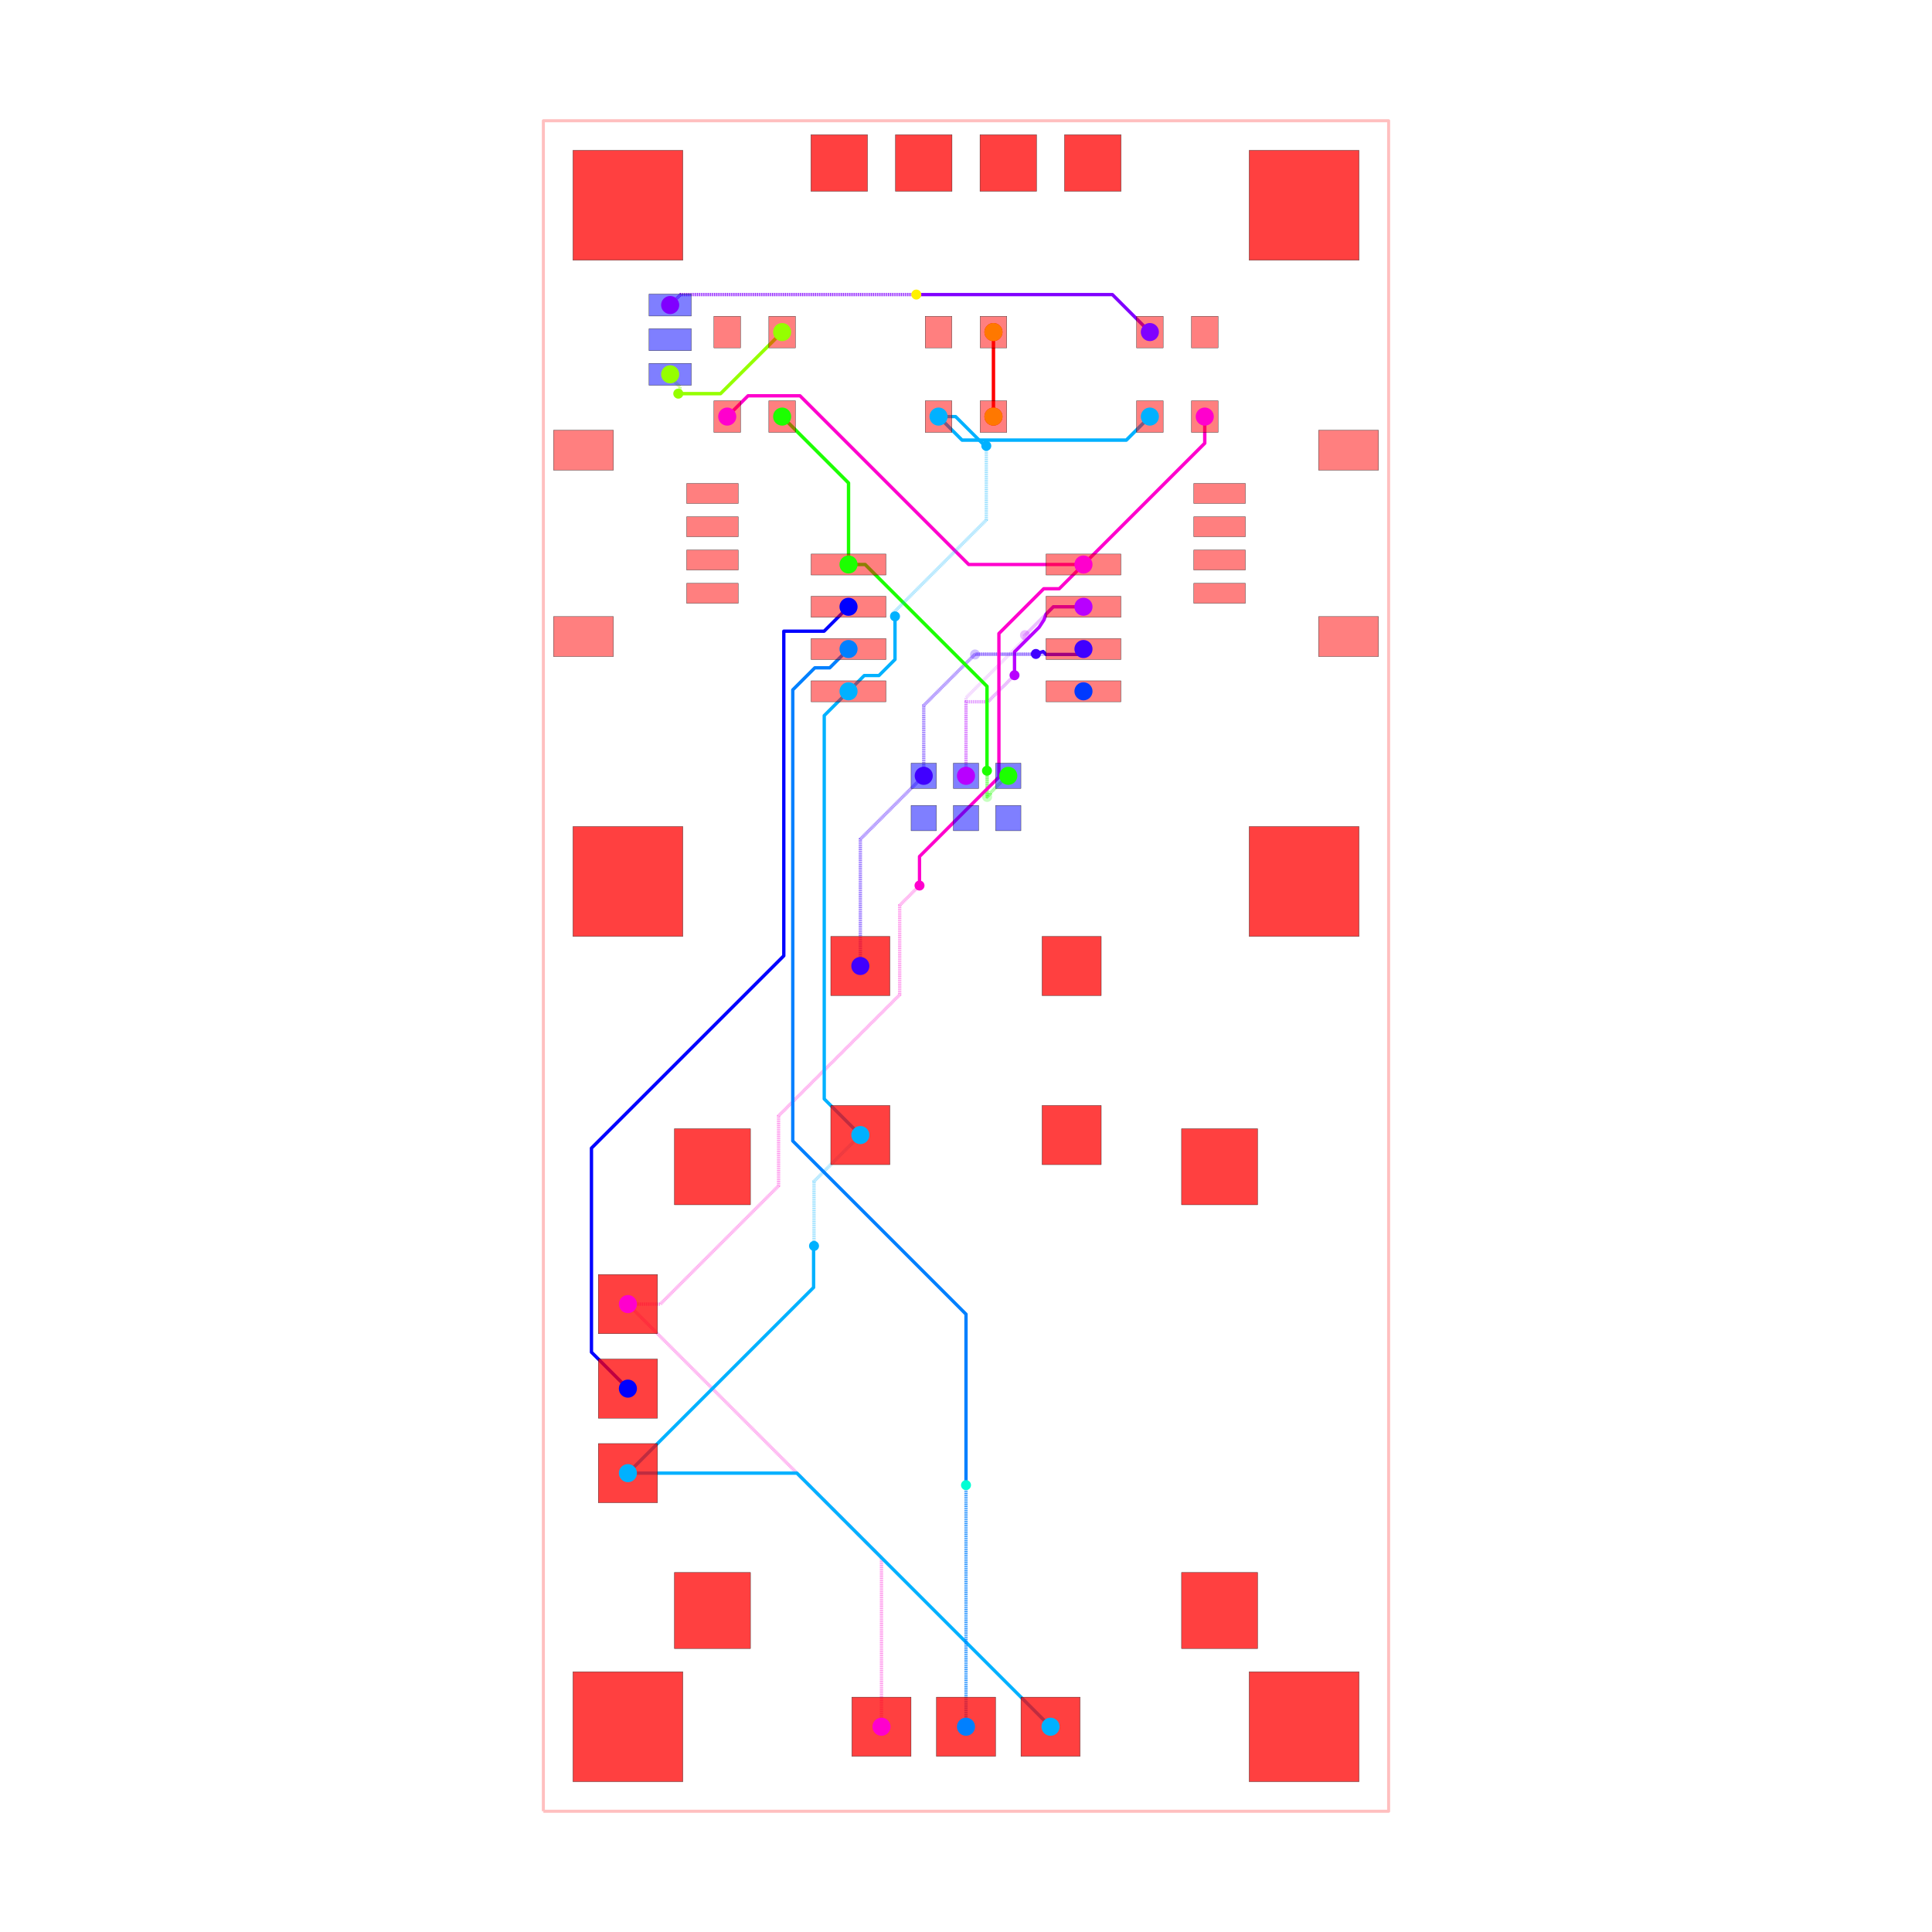
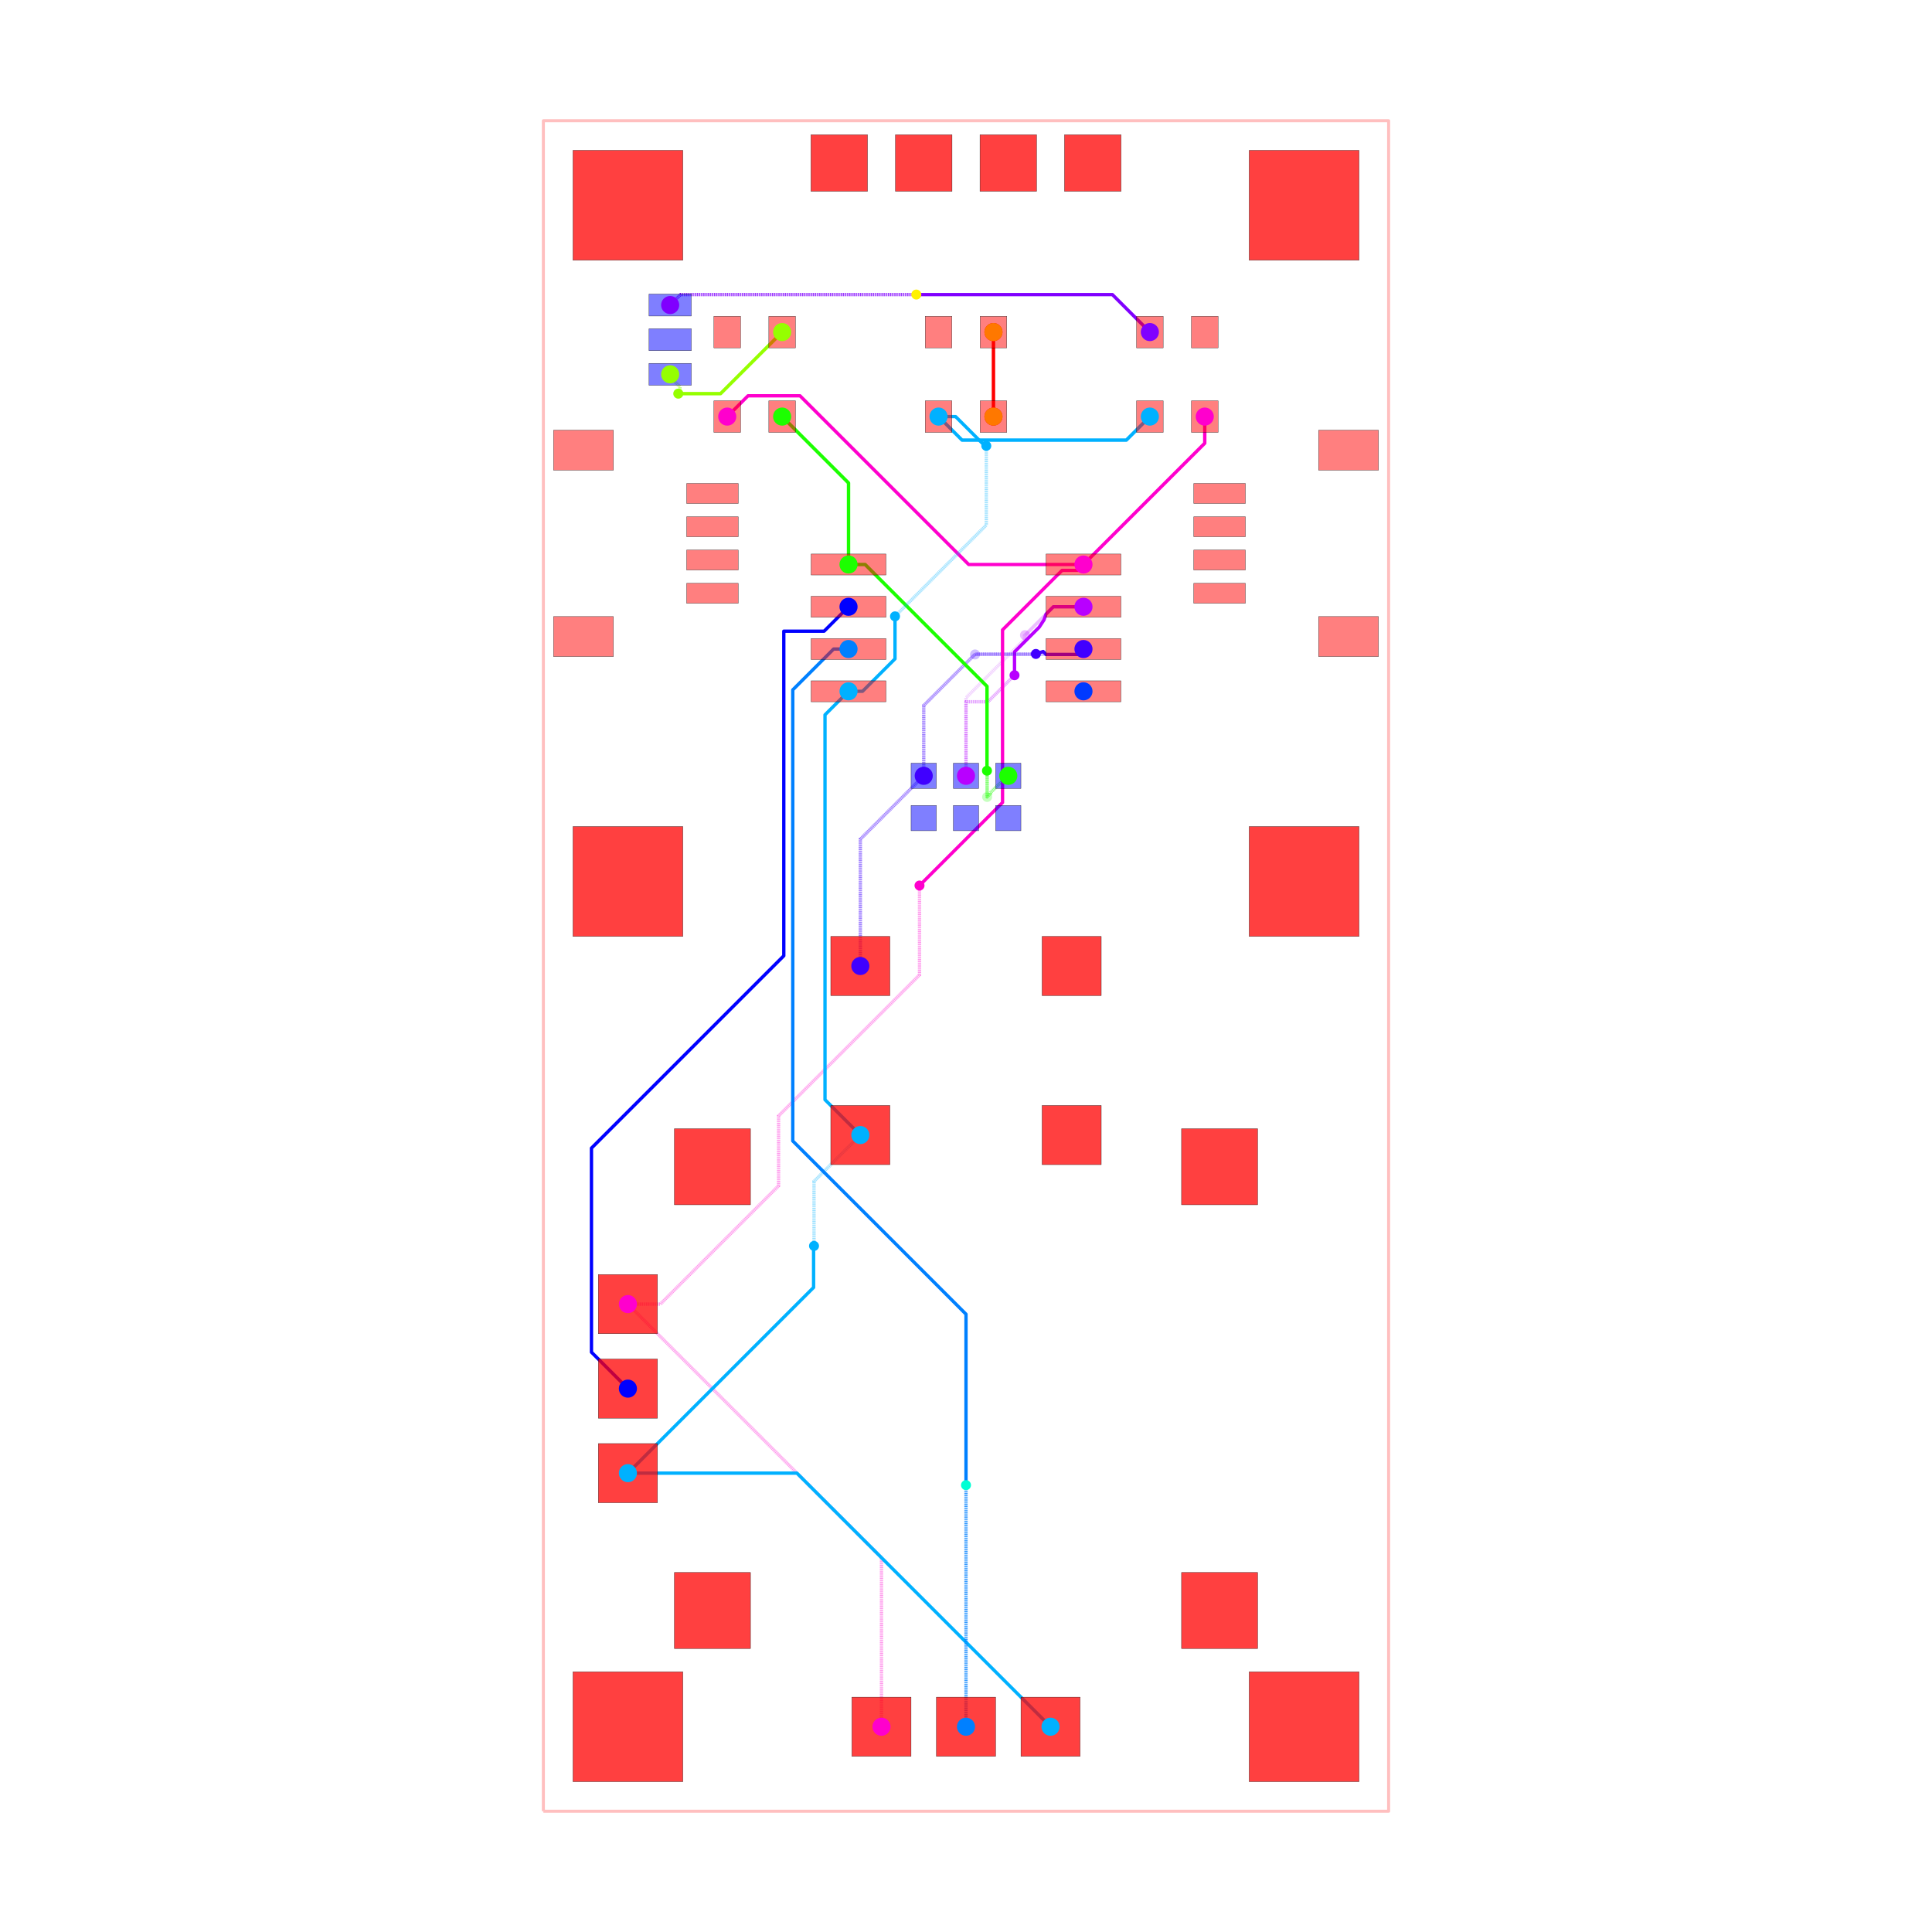
<svg xmlns="http://www.w3.org/2000/svg" width="640" height="640" viewBox="0 0 640 640">
  <rect width="100%" height="100%" fill="white" />
  <g>
    <polyline data-points="-12.7,-25.4 12.7,-25.4 12.7,25.4 -12.7,25.4 -12.7,-25.4" data-type="line" data-label="" points="180,600 460,600 460,40 180,40 180,600" fill="none" stroke="rgba(255,0,0,0.25)" stroke-linejoin="round" stroke-width="1px" />
  </g>
  <g>
    <polyline data-points="7.175,16.51 7.175,15.709999999999999 3.53,12.065" data-type="line" data-label="source_net_7" points="399.094,138 399.094,146.819 358.913,187" fill="none" stroke="rgba(255,0,208,0.25)" stroke-linejoin="round" stroke-width="1.102" />
  </g>
  <g>
    <polyline data-points="3.8882535872928465e-17,5.715 3.8882535872928465e-17,8.059341680848528 1.7536234601596608,9.812965141008188 1.7536234601596608,9.923811212237734 1.772300135811774,9.942487887889847" data-type="line" data-label="source_net_6" points="320,257 320,231.157 339.331,211.826 339.331,210.604 339.537,210.398" fill="none" stroke="rgba(183,0,255,0.25)" stroke-linejoin="round" stroke-width="1.102" stroke-dasharray="0.2 0.2" />
  </g>
  <g>
    <polyline data-points="1.772300135811774,9.942487887889847 2.624812247921927,10.795 3.53,10.795" data-type="line" data-label="source_net_6" points="339.537,210.398 348.935,201 358.913,201" fill="none" stroke="rgba(183,0,255,0.25)" stroke-linejoin="round" stroke-width="1.102" />
  </g>
  <g>
    <polyline data-points="-3.175,0 -3.175,3.81 -1.27,5.715" data-type="line" data-label="source_net_5" points="285,320 285,278 306,257" fill="none" stroke="rgba(64,0,255,0.25)" stroke-linejoin="round" stroke-width="1.102" stroke-dasharray="0.2 0.2" />
  </g>
  <g>
    <polyline data-points="-1.27,5.715 -1.27,7.828056642852667 0.14767715748711652,9.245733800339783 0.15573380033978323,9.245733800339783 0.272,9.362" data-type="line" data-label="source_net_5" points="306,257 306,233.706 321.628,218.079 321.717,218.079 322.998,216.797" fill="none" stroke="rgba(64,0,255,0.25)" stroke-linejoin="round" stroke-width="1.102" stroke-dasharray="0.2 0.2" />
  </g>
  <g>
    <polyline data-points="0.272,9.362 3.3669999999999995,9.362 3.53,9.525" data-type="line" data-label="source_net_5" points="322.998,216.797 357.117,216.797 358.913,215" fill="none" stroke="rgba(64,0,255,0.25)" stroke-linejoin="round" stroke-width="1.102" />
  </g>
  <g>
    <polyline data-points="5.5249999999999995,16.51 4.818097120304929,15.803097120304932 -0.11809712030492944,15.803097120304932 -0.825,16.51" data-type="line" data-label="source_net_3" points="380.906,138 373.113,145.793 318.698,145.793 310.906,138" fill="none" stroke="rgba(0,179,255,0.25)" stroke-linejoin="round" stroke-width="1.102" />
  </g>
  <g>
    <polyline data-points="-5.5249999999999995,16.51 -3.53,14.515000000000002 -3.53,12.065" data-type="line" data-label="source_net_0" points="259.094,138 281.087,159.992 281.087,187" fill="none" stroke="rgba(30,255,0,0.25)" stroke-linejoin="round" stroke-width="1.102" />
  </g>
  <g>
    <polyline data-points="1.27,5.715 1.2427241778657732,5.715 0.7317416791250255,5.204017501259252 0.7317416791250255,5.176741679125025 0.635,5.08" data-type="line" data-label="source_net_0" points="334,257 333.699,257 328.066,262.633 328.066,262.934 327,264" fill="none" stroke="rgba(30,255,0,0.25)" stroke-linejoin="round" stroke-width="1.102" stroke-dasharray="0.2 0.2" />
  </g>
  <g>
    <polyline data-points="0.635,5.08 0.635,8.399346028586672 -3.030653971413327,12.065 -3.53,12.065" data-type="line" data-label="source_net_0" points="327,264 327,227.409 286.591,187 281.087,187" fill="none" stroke="rgba(30,255,0,0.25)" stroke-linejoin="round" stroke-width="1.102" />
  </g>
  <g>
    <polyline data-points="-8.89,17.78 -8.89,17.698890158278203 -8.593870763007686,17.40276092128589 -8.593870763007686,17.251129236992313 -8.645,17.2" data-type="line" data-label="source_trace_19" points="222,124 222,124.894 225.264,128.159 225.264,129.83 224.701,130.394" fill="none" stroke="rgba(149,255,0,0.25)" stroke-linejoin="round" stroke-width="1.102" stroke-dasharray="0.2 0.2" />
  </g>
  <g>
    <polyline data-points="-8.645,17.2 -7.375000000000001,17.2 -5.5249999999999995,19.05" data-type="line" data-label="source_trace_19" points="224.701,130.394 238.701,130.394 259.094,110" fill="none" stroke="rgba(149,255,0,0.25)" stroke-linejoin="round" stroke-width="1.102" />
  </g>
  <g>
    <polyline data-points="0.825,16.51 0.825,19.05" data-type="line" data-label="source_trace_15" points="329.094,138 329.094,110" fill="none" stroke="rgba(255,0,0,0.25)" stroke-linejoin="round" stroke-width="1.102" />
  </g>
  <g>
    <polyline data-points="7.175,16.51 7.175,15.709999999999999 3.53,12.065" data-type="line" data-label="source_net_7" points="399.094,138 399.094,146.819 358.913,187" fill="none" stroke="hsl(311.667, 100%, 50%)" stroke-linejoin="round" stroke-width="1.102" />
  </g>
  <g>
    <polyline data-points="3.8882535872928465e-17,5.715 3.8882535872928465e-17,7.940001900000027 0.6600019000000275,7.940001900000027 1.458,8.738" data-type="line" data-label="source_net_6" points="320,257 320,232.472 327.276,232.472 336.072,223.676" fill="none" stroke="rgba(183,0,255,0.5)" stroke-linejoin="round" stroke-width="1.102" stroke-dasharray="0.2 0.2" />
  </g>
  <g>
    <polyline data-points="1.458,8.738 1.458,9.4394440587118 2.1982559745679184,10.179700033279719 2.343,10.4 2.4050879000000815,10.575275652078155 2.624812247921927,10.795 3.53,10.795" data-type="line" data-label="source_net_6" points="336.072,223.676 336.072,215.943 344.233,207.783 345.828,205.354 346.513,203.422 348.935,201 358.913,201" fill="none" stroke="hsl(283.333, 100%, 50%)" stroke-linejoin="round" stroke-width="1.102" />
  </g>
  <g>
    <polyline data-points="-3.175,0 -3.175,3.81 -1.27,5.715" data-type="line" data-label="source_net_5" points="285,320 285,278 306,257" fill="none" stroke="rgba(64,0,255,0.5)" stroke-linejoin="round" stroke-width="1.102" stroke-dasharray="0.2 0.2" />
  </g>
  <g>
    <polyline data-points="-1.27,5.715 -1.27,7.828056642852667 0.2789433571473334,9.377 2.1,9.377" data-type="line" data-label="source_net_5" points="306,257 306,233.706 323.075,216.631 343.15,216.631" fill="none" stroke="rgba(64,0,255,0.5)" stroke-linejoin="round" stroke-width="1.102" stroke-dasharray="0.2 0.2" />
  </g>
  <g>
    <polyline data-points="2.1,9.377 2.319,9.451 2.4050879000000815,9.362 3.3669999999999995,9.362 3.53,9.525" data-type="line" data-label="source_net_5" points="343.15,216.631 345.564,215.816 346.513,216.797 357.117,216.797 358.913,215" fill="none" stroke="hsl(255, 100%, 50%)" stroke-linejoin="round" stroke-width="1.102" />
  </g>
  <g>
    <polyline data-points="5.5249999999999995,16.51 4.818097120304929,15.803097120304932 -0.11809712030492944,15.803097120304932 -0.825,16.51" data-type="line" data-label="source_net_3" points="380.906,138 373.113,145.793 318.698,145.793 310.906,138" fill="none" stroke="hsl(198.333, 100%, 50%)" stroke-linejoin="round" stroke-width="1.102" />
  </g>
  <g>
    <polyline data-points="-5.5249999999999995,16.51 -3.53,14.515000000000002 -3.53,12.065" data-type="line" data-label="source_net_0" points="259.094,138 281.087,159.992 281.087,187" fill="none" stroke="hsl(113.333, 100%, 50%)" stroke-linejoin="round" stroke-width="1.102" />
  </g>
  <g>
    <polyline data-points="1.27,5.715 1.2427241778657732,5.715 0.7317416791250255,5.204017501259252 0.7317416791250255,5.176741679125025 0.635,5.08 0.635,5.86315 0.6301500000000001,5.868" data-type="line" data-label="source_net_0" points="334,257 333.699,257 328.066,262.633 328.066,262.934 327,264 327,255.367 326.947,255.313" fill="none" stroke="rgba(30,255,0,0.5)" stroke-linejoin="round" stroke-width="1.102" stroke-dasharray="0.2 0.2" />
  </g>
  <g>
    <polyline data-points="0.6301500000000001,5.868 0.6301500000000001,8.404196028586671 -2.4050879000000815,11.439433928586753 -3.030653971413327,12.065 -3.53,12.065" data-type="line" data-label="source_net_0" points="326.947,255.313 326.947,227.355 293.487,193.896 286.591,187 281.087,187" fill="none" stroke="hsl(113.333, 100%, 50%)" stroke-linejoin="round" stroke-width="1.102" />
  </g>
  <g>
    <polyline data-points="-8.89,17.78 -8.89,17.698890158278203 -8.593870763007686,17.40276092128589 -8.593870763007686,17.251129236992313 -8.645,17.2" data-type="line" data-label="source_trace_19" points="222,124 222,124.894 225.264,128.159 225.264,129.83 224.701,130.394" fill="none" stroke="rgba(149,255,0,0.5)" stroke-linejoin="round" stroke-width="1.102" stroke-dasharray="0.2 0.2" />
  </g>
  <g>
    <polyline data-points="-8.645,17.2 -7.375000000000001,17.2 -5.5249999999999995,19.05" data-type="line" data-label="source_trace_19" points="224.701,130.394 238.701,130.394 259.094,110" fill="none" stroke="hsl(85, 100%, 50%)" stroke-linejoin="round" stroke-width="1.102" />
  </g>
  <g>
    <polyline data-points="0.825,16.51 0.825,19.05" data-type="line" data-label="source_trace_15" points="329.094,138 329.094,110" fill="none" stroke="hsl(0, 100%, 50%)" stroke-linejoin="round" stroke-width="1.102" />
  </g>
  <g>
    <polyline data-points="3.530092000000082,12.065000000000087 0.08100464385342043,12.065000000000087 -4.988996356146496,17.135001000000003 -6.330999999999999,17.135001000000003 -6.549998999999999,17.135001000000003 -7.175,16.51" data-type="line" data-label="source_net_7" points="358.914,187 320.893,187 265.003,131.11 250.209,131.11 247.795,131.11 240.906,138" fill="none" stroke="hsl(311.667, 100%, 50%)" stroke-linejoin="round" stroke-width="1.102" />
  </g>
  <g>
    <polyline data-points="-10.16,-10.16 -2.54,-17.78 -2.54,-22.86" data-type="line" data-label="source_net_7" points="208,432 292,516 292,572" fill="none" stroke="rgba(255,0,208,0.5)" stroke-linejoin="round" stroke-width="1.102" stroke-dasharray="0.2 0.2" />
  </g>
  <g>
-     <polyline data-points="-10.16,-10.16 -9.18574205867182,-10.16 -5.632076388242561,-6.606334329570742 -5.632076388242561,-4.50388979196483 -1.9925556696134037,-0.8643690733356721 -1.9925556696134037,1.8224443303865965 -1.4290085212497499,2.3859914787502503 -1.397,2.418" data-type="line" data-label="source_net_7" points="208,432 218.74,432 257.914,392.826 257.914,369.649 298.035,329.528 298.035,299.91 304.247,293.698 304.6,293.345" fill="none" stroke="rgba(255,0,208,0.5)" stroke-linejoin="round" stroke-width="1.102" stroke-dasharray="0.2 0.2" />
-   </g>
-   <g>
-     <polyline data-points="-1.397,2.418 -1.397,3.291128265376414 0.9890606024615799,5.677188867837994 0.9890606024615799,9.990881283631815 2.334874863014652,11.336695544184886 2.8016955441848865,11.336695544184886 3.530092000000082,12.065000000000087" data-type="line" data-label="source_net_7" points="304.6,293.345 304.6,283.72 330.903,257.417 330.903,209.864 345.739,195.029 350.885,195.029 358.914,187" fill="none" stroke="hsl(311.667, 100%, 50%)" stroke-linejoin="round" stroke-width="1.102" />
+     <polyline data-points="-10.16,-10.16 -9.18574205867182,-10.16 -5.632076479166845,-6.606334420495026 -5.632076479166845,-4.503889882889114 -1.3970000000000002,-0.2688134037222687 -1.397,2.418" data-type="line" data-label="source_net_7" points="208,432 218.74,432 257.914,392.826 257.914,369.649 304.6,322.963 304.6,293.345" fill="none" stroke="rgba(255,0,208,0.5)" stroke-linejoin="round" stroke-width="1.102" stroke-dasharray="0.2 0.2" />
+   </g>
+   <g>
+     <polyline data-points="-1.397,2.418 1.0979094385623587,4.912909438562359 1.0979094385623587,10.099730119732593 2.8866537161411,11.888474397311334 3.353544098456343,11.888474397311334 3.530092000000082,12.065000000000087" data-type="line" data-label="source_net_7" points="304.6,293.345 332.103,265.842 332.103,208.664 351.821,188.946 356.968,188.946 358.914,187" fill="none" stroke="hsl(311.667, 100%, 50%)" stroke-linejoin="round" stroke-width="1.102" />
  </g>
  <g>
    <polyline data-points="-0.825,16.51 -0.312454820431631,16.51 0.5624908756912478,15.635054303877123 0.6059456961228774,15.635054303877123 0.61,15.631" data-type="line" data-label="source_net_3" points="310.906,138 316.556,138 326.201,147.645 326.68,147.645 326.724,147.69" fill="none" stroke="hsl(198.333, 100%, 50%)" stroke-linejoin="round" stroke-width="1.102" />
  </g>
  <g>
-     <polyline data-points="0.61,15.631 0.61,13.403982962964044 -2.2101280672313797,10.583854895732664 -2.133273171498716,10.507" data-type="line" data-label="source_net_3" points="326.724,147.69 326.724,172.24 295.636,203.328 296.484,204.175" fill="none" stroke="rgba(0,179,255,0.5)" stroke-linejoin="round" stroke-width="1.102" stroke-dasharray="0.2 0.2" />
-   </g>
-   <g>
-     <polyline data-points="-2.133273171498716,10.507 -2.133273171498716,9.211614476876298 -2.6164834891024134,8.7284041592726 -3.0565958407274008,8.7284041592726 -3.530092000000082,8.255000000000027" data-type="line" data-label="source_net_3" points="296.484,204.175 296.484,218.455 291.157,223.781 286.305,223.781 281.086,229" fill="none" stroke="hsl(198.333, 100%, 50%)" stroke-linejoin="round" stroke-width="1.102" />
-   </g>
-   <g>
-     <polyline data-points="-10.16,-15.239999999999998 -4.579876007324387,-9.659876007324385 -4.579876007324387,-8.5514563475293 -4.579876007324387,-8.424876007324388 -4.567,-8.412" data-type="line" data-label="source_net_3" points="208,488 269.513,426.487 269.513,414.268 269.513,412.873 269.655,412.731" fill="none" stroke="hsl(198.333, 100%, 50%)" stroke-linejoin="round" stroke-width="1.102" />
-   </g>
-   <g>
-     <polyline data-points="-4.567,-8.412 -4.567,-6.472 -3.175,-5.079999999999999" data-type="line" data-label="source_net_3" points="269.655,412.731 269.655,391.345 285,376" fill="none" stroke="rgba(0,179,255,0.5)" stroke-linejoin="round" stroke-width="1.102" stroke-dasharray="0.2 0.2" />
-   </g>
-   <g>
-     <polyline data-points="-3.175,-5.079999999999999 -4.259957564585619,-3.99504243541438 -4.259957564585619,7.307665520902893 -4.259957564585619,7.525042435414381 -3.530092000000082,8.255000000000027" data-type="line" data-label="source_net_3" points="285,376 273.04,364.04 273.04,239.443 273.04,237.047 281.086,229" fill="none" stroke="hsl(198.333, 100%, 50%)" stroke-linejoin="round" stroke-width="1.102" />
+     <polyline data-points="0.61,15.631 0.61,13.250273171498716 -2.133273171498716,10.507" data-type="line" data-label="source_net_3" points="326.724,147.69 326.724,173.934 296.484,204.175" fill="none" stroke="rgba(0,179,255,0.5)" stroke-linejoin="round" stroke-width="1.102" stroke-dasharray="0.2 0.2" />
+   </g>
+   <g>
+     <polyline data-points="-2.133273171498716,10.507 -2.133273171498716,9.23071429201153 -3.108987463510219,8.255000000000027 -3.530092000000082,8.255000000000027" data-type="line" data-label="source_net_3" points="296.484,204.175 296.484,218.244 285.728,229 281.086,229" fill="none" stroke="hsl(198.333, 100%, 50%)" stroke-linejoin="round" stroke-width="1.102" />
+   </g>
+   <g>
+     <polyline data-points="-10.16,-15.239999999999998 -4.579876007324387,-9.659876007324385 -4.579876007324387,-8.424876007324388 -4.567,-8.412" data-type="line" data-label="source_net_3" points="208,488 269.513,426.487 269.513,412.873 269.655,412.731" fill="none" stroke="hsl(198.333, 100%, 50%)" stroke-linejoin="round" stroke-width="1.102" />
+   </g>
+   <g>
+     <polyline data-points="-4.567,-8.412 -4.567,-6.4719999999999995 -3.175,-5.079999999999999" data-type="line" data-label="source_net_3" points="269.655,412.731 269.655,391.345 285,376" fill="none" stroke="rgba(0,179,255,0.5)" stroke-linejoin="round" stroke-width="1.102" stroke-dasharray="0.2 0.2" />
+   </g>
+   <g>
+     <polyline data-points="-3.175,-5.079999999999999 -4.236948785278539,-4.01805121472146 -4.236948785278539,7.54814321472157 -3.530092000000082,8.255000000000027" data-type="line" data-label="source_net_3" points="285,376 273.293,364.293 273.293,236.792 281.086,229" fill="none" stroke="hsl(198.333, 100%, 50%)" stroke-linejoin="round" stroke-width="1.102" />
  </g>
  <g>
    <polyline data-points="-10.16,-15.239999999999998 -5.080000000000001,-15.239999999999998 2.54,-22.86" data-type="line" data-label="source_net_3" points="208,488 264,488 348,572" fill="none" stroke="hsl(198.333, 100%, 50%)" stroke-linejoin="round" stroke-width="1.102" />
  </g>
  <g>
-     <polyline data-points="0,-22.86 0,-15.610287623784657 0,-15.6" data-type="line" data-label="source_net_2" points="320,572 320,492.082 320,491.969" fill="none" stroke="hsl(210, 100%, 50%)" stroke-linejoin="round" stroke-width="1.102" stroke-dasharray="0.2 0.2" />
-   </g>
-   <g>
-     <polyline data-points="0,-15.6 0,-10.462902276411992 -5.205581321140863,-5.257320955271129 -5.205581321140863,8.298102085782778 -4.543883362500565,8.959800044423076 -4.095199955576923,8.959800044423076 -3.5300920000000815,9.52500000000001" data-type="line" data-label="source_net_2" points="320,491.969 320,435.339 262.616,377.955 262.616,228.525 269.91,221.231 274.856,221.231 281.086,215" fill="none" stroke="hsl(210, 100%, 50%)" stroke-linejoin="round" stroke-width="1.102" />
+     <polyline data-points="0,-22.86 0,-15.61010357800372 0,-15.6" data-type="line" data-label="source_net_2" points="320,572 320,492.08 320,491.969" fill="none" stroke="hsl(210, 100%, 50%)" stroke-linejoin="round" stroke-width="1.102" stroke-dasharray="0.2 0.2" />
+   </g>
+   <g>
+     <polyline data-points="0,-15.6 0,-10.462902276411992 -5.20558031148777,-5.2573219649242215 -5.20558031148777,8.29810309543587 -3.978683406923631,9.52500000000001 -3.5300920000000815,9.52500000000001" data-type="line" data-label="source_net_2" points="320,491.969 320,435.339 262.616,377.955 262.616,228.525 276.14,215 281.086,215" fill="none" stroke="hsl(210, 100%, 50%)" stroke-linejoin="round" stroke-width="1.102" />
  </g>
  <g>
    <polyline data-points="-10.16,-12.7 -11.255161471102216,-11.604838528897783 -11.255161471102216,-5.473329169235408 -5.475209224043439,0.3066230778233692 -5.475209224043439,10.061291125075256 -4.263708874924744,10.061291125075256 -3.5300920000000815,10.794999999999991" data-type="line" data-label="source_net_1" points="208,460 195.927,447.927 195.927,380.336 259.643,316.62 259.643,209.088 272.998,209.088 281.086,201" fill="none" stroke="hsl(240, 100%, 50%)" stroke-linejoin="round" stroke-width="1.102" />
  </g>
  <g>
-     <polyline data-points="5.5249999999999995,19.05 4.39887756960766,20.17612243039234 -1.2584463781826214,20.17612243039234 -1.4921224303923404,20.17612243039234 -1.493,20.177" data-type="line" data-label="source_trace_18" points="380.906,110 368.492,97.586 306.127,97.586 303.551,97.586 303.542,97.576" fill="none" stroke="hsl(270, 100%, 50%)" stroke-linejoin="round" stroke-width="1.102" />
-   </g>
-   <g>
-     <polyline data-points="-1.493,20.177 -8.575,20.177 -8.89,19.862000000000002" data-type="line" data-label="source_trace_18" points="303.542,97.576 225.472,97.576 222,101.049" fill="none" stroke="hsl(270, 100%, 50%)" stroke-linejoin="round" stroke-width="1.102" stroke-dasharray="0.2 0.2" />
+     <polyline data-points="5.5249999999999995,19.05 4.39887756960766,20.17612243039234 -1.4921224303923404,20.17612243039234 -1.493,20.177" data-type="line" data-label="source_trace_18" points="380.906,110 368.492,97.586 303.551,97.586 303.542,97.576" fill="none" stroke="hsl(270, 100%, 50%)" stroke-linejoin="round" stroke-width="1.102" />
+   </g>
+   <g>
+     <polyline data-points="-1.493,20.177 -8.575000000000003,20.177 -8.89,19.862000000000002" data-type="line" data-label="source_trace_18" points="303.542,97.576 225.472,97.576 222,101.049" fill="none" stroke="hsl(270, 100%, 50%)" stroke-linejoin="round" stroke-width="1.102" stroke-dasharray="0.2 0.2" />
  </g>
  <g>
    <rect data-type="rect" data-label="top source_net_0" data-x="-3.530092000000081" data-y="12.065000000000087" x="268.684" y="183.528" width="24.803" height="6.945" fill="rgba(255,0,0,0.5)" stroke="black" stroke-width="0.091" />
  </g>
  <g>
    <rect data-type="rect" data-label="top source_net_1" data-x="-3.5300920000000815" data-y="10.794999999999991" x="268.684" y="197.528" width="24.803" height="6.945" fill="rgba(255,0,0,0.5)" stroke="black" stroke-width="0.091" />
  </g>
  <g>
    <rect data-type="rect" data-label="top source_net_2" data-x="-3.5300920000000815" data-y="9.52500000000001" x="268.684" y="211.528" width="24.803" height="6.945" fill="rgba(255,0,0,0.5)" stroke="black" stroke-width="0.091" />
  </g>
  <g>
    <rect data-type="rect" data-label="top source_net_3" data-x="-3.530092000000082" data-y="8.255000000000027" x="268.684" y="225.528" width="24.803" height="6.945" fill="rgba(255,0,0,0.5)" stroke="black" stroke-width="0.091" />
  </g>
  <g>
    <rect data-type="rect" data-label="top source_net_7" data-x="3.530092000000082" data-y="12.065000000000087" x="346.513" y="183.528" width="24.803" height="6.945" fill="rgba(255,0,0,0.5)" stroke="black" stroke-width="0.091" />
  </g>
  <g>
    <rect data-type="rect" data-label="top source_net_6" data-x="3.5300920000000815" data-y="10.794999999999991" x="346.513" y="197.528" width="24.803" height="6.945" fill="rgba(255,0,0,0.5)" stroke="black" stroke-width="0.091" />
  </g>
  <g>
    <rect data-type="rect" data-label="top source_net_5" data-x="3.5300920000000815" data-y="9.52500000000001" x="346.513" y="211.528" width="24.803" height="6.945" fill="rgba(255,0,0,0.5)" stroke="black" stroke-width="0.091" />
  </g>
  <g>
    <rect data-type="rect" data-label="top source_net_4" data-x="3.530092000000081" data-y="8.255000000000027" x="346.513" y="225.528" width="24.803" height="6.945" fill="rgba(255,0,0,0.5)" stroke="black" stroke-width="0.091" />
  </g>
  <g>
    <rect data-type="rect" data-label="top source_net_3" data-x="5.5249999999999995" data-y="16.51" x="376.496" y="132.764" width="8.819" height="10.472" fill="rgba(255,0,0,0.5)" stroke="black" stroke-width="0.091" />
  </g>
  <g>
    <rect data-type="rect" data-label="top source_net_7" data-x="7.175" data-y="16.51" x="394.685" y="132.764" width="8.819" height="10.472" fill="rgba(255,0,0,0.5)" stroke="black" stroke-width="0.091" />
  </g>
  <g>
    <rect data-type="rect" data-label="top source_net_0" data-x="-5.5249999999999995" data-y="16.51" x="254.685" y="132.764" width="8.819" height="10.472" fill="rgba(255,0,0,0.5)" stroke="black" stroke-width="0.091" />
  </g>
  <g>
    <rect data-type="rect" data-label="top source_net_7" data-x="-7.175" data-y="16.51" x="236.496" y="132.764" width="8.819" height="10.472" fill="rgba(255,0,0,0.5)" stroke="black" stroke-width="0.091" />
  </g>
  <g>
    <rect data-type="rect" data-label="bottom source_net_5" data-x="-1.27" data-y="5.715" x="301.811" y="252.811" width="8.378" height="8.378" fill="rgba(0,0,255,0.5)" stroke="black" stroke-width="0.091" />
  </g>
  <g>
    <rect data-type="rect" data-label="bottom source_net_6" data-x="3.8882535872928465e-17" data-y="5.715" x="315.811" y="252.811" width="8.378" height="8.378" fill="rgba(0,0,255,0.5)" stroke="black" stroke-width="0.091" />
  </g>
  <g>
    <rect data-type="rect" data-label="bottom source_net_0" data-x="1.27" data-y="5.715" x="329.811" y="252.811" width="8.378" height="8.378" fill="rgba(0,0,255,0.5)" stroke="black" stroke-width="0.091" />
  </g>
  <g>
    <rect data-type="rect" data-label="bottom" data-x="-1.27" data-y="4.445" x="301.811" y="266.811" width="8.378" height="8.378" fill="rgba(0,0,255,0.5)" stroke="black" stroke-width="0.091" />
  </g>
  <g>
    <rect data-type="rect" data-label="bottom" data-x="-3.8882535872928465e-17" data-y="4.445" x="315.811" y="266.811" width="8.378" height="8.378" fill="rgba(0,0,255,0.5)" stroke="black" stroke-width="0.091" />
  </g>
  <g>
    <rect data-type="rect" data-label="bottom" data-x="1.27" data-y="4.445" x="329.811" y="266.811" width="8.378" height="8.378" fill="rgba(0,0,255,0.5)" stroke="black" stroke-width="0.091" />
  </g>
  <g>
    <rect data-type="rect" data-label="top source_trace_16, source_trace_15" data-x="0.825" data-y="19.05" x="324.685" y="104.764" width="8.819" height="10.472" fill="rgba(255,0,0,0.5)" stroke="black" stroke-width="0.091" />
  </g>
  <g>
    <rect data-type="rect" data-label="top" data-x="-0.825" data-y="19.05" x="306.496" y="104.764" width="8.819" height="10.472" fill="rgba(255,0,0,0.5)" stroke="black" stroke-width="0.091" />
  </g>
  <g>
    <rect data-type="rect" data-label="top source_trace_16, source_trace_15" data-x="0.825" data-y="16.51" x="324.685" y="132.764" width="8.819" height="10.472" fill="rgba(255,0,0,0.5)" stroke="black" stroke-width="0.091" />
  </g>
  <g>
    <rect data-type="rect" data-label="top source_net_3" data-x="-0.825" data-y="16.51" x="306.496" y="132.764" width="8.819" height="10.472" fill="rgba(255,0,0,0.5)" stroke="black" stroke-width="0.091" />
  </g>
  <g>
    <rect data-type="rect" data-label="bottom source_trace_19, source_trace_18" data-x="-8.89" data-y="17.78" x="215" y="120.362" width="14" height="7.276" fill="rgba(0,0,255,0.5)" stroke="black" stroke-width="0.091" />
  </g>
  <g>
    <rect data-type="rect" data-label="bottom source_trace_19, source_trace_18" data-x="-8.89" data-y="18.821" x="215" y="108.887" width="14" height="7.276" fill="rgba(0,0,255,0.5)" stroke="black" stroke-width="0.091" />
  </g>
  <g>
    <rect data-type="rect" data-label="bottom source_trace_19, source_trace_18" data-x="-8.89" data-y="19.862000000000002" x="215" y="97.411" width="14" height="7.276" fill="rgba(0,0,255,0.5)" stroke="black" stroke-width="0.091" />
  </g>
  <g>
    <rect data-type="rect" data-label="top" data-x="7.175" data-y="19.05" x="394.685" y="104.764" width="8.819" height="10.472" fill="rgba(255,0,0,0.5)" stroke="black" stroke-width="0.091" />
  </g>
  <g>
    <rect data-type="rect" data-label="top source_trace_19, source_trace_18" data-x="5.5249999999999995" data-y="19.05" x="376.496" y="104.764" width="8.819" height="10.472" fill="rgba(255,0,0,0.5)" stroke="black" stroke-width="0.091" />
  </g>
  <g>
    <rect data-type="rect" data-label="top" data-x="-7.175" data-y="19.05" x="236.496" y="104.764" width="8.819" height="10.472" fill="rgba(255,0,0,0.5)" stroke="black" stroke-width="0.091" />
  </g>
  <g>
    <rect data-type="rect" data-label="top source_trace_19, source_trace_18" data-x="-5.5249999999999995" data-y="19.05" x="254.685" y="104.764" width="8.819" height="10.472" fill="rgba(255,0,0,0.5)" stroke="black" stroke-width="0.091" />
  </g>
  <g>
    <rect data-type="rect" data-label="top" data-x="7.619483300000065" data-y="12.200127999999903" x="395.451" y="182.203" width="17.087" height="6.614" fill="rgba(255,0,0,0.5)" stroke="black" stroke-width="0.091" />
  </g>
  <g>
    <rect data-type="rect" data-label="top" data-x="7.619483300000065" data-y="11.200130000000012" x="395.451" y="193.227" width="17.087" height="6.614" fill="rgba(255,0,0,0.5)" stroke="black" stroke-width="0.091" />
  </g>
  <g>
    <rect data-type="rect" data-label="top" data-x="7.6199913000000326" data-y="14.200377999999954" x="395.457" y="160.153" width="17.087" height="6.614" fill="rgba(255,0,0,0.5)" stroke="black" stroke-width="0.091" />
  </g>
  <g>
    <rect data-type="rect" data-label="top" data-x="7.6199913000000326" data-y="13.200380000000063" x="395.457" y="171.177" width="17.087" height="6.614" fill="rgba(255,0,0,0.5)" stroke="black" stroke-width="0.091" />
  </g>
  <g>
    <rect data-type="rect" data-label="top" data-x="11.495015299999972" data-y="9.899903999999946" x="436.795" y="204.253" width="19.842" height="13.228" fill="rgba(255,0,0,0.5)" stroke="black" stroke-width="0.091" />
  </g>
  <g>
    <rect data-type="rect" data-label="top" data-x="11.495523300000054" data-y="15.500096000000052" x="436.801" y="142.519" width="19.842" height="13.228" fill="rgba(255,0,0,0.5)" stroke="black" stroke-width="0.091" />
  </g>
  <g>
    <rect data-type="rect" data-label="top" data-x="-7.619483300000065" data-y="13.199872000000095" x="227.462" y="171.183" width="17.087" height="6.614" fill="rgba(255,0,0,0.5)" stroke="black" stroke-width="0.091" />
  </g>
  <g>
    <rect data-type="rect" data-label="top" data-x="-7.619483300000065" data-y="14.199869999999986" x="227.462" y="160.159" width="17.087" height="6.614" fill="rgba(255,0,0,0.5)" stroke="black" stroke-width="0.091" />
  </g>
  <g>
    <rect data-type="rect" data-label="top" data-x="-7.6199913000000326" data-y="11.199622000000044" x="227.457" y="193.233" width="17.087" height="6.614" fill="rgba(255,0,0,0.5)" stroke="black" stroke-width="0.091" />
  </g>
  <g>
    <rect data-type="rect" data-label="top" data-x="-7.6199913000000326" data-y="12.199619999999936" x="227.457" y="182.209" width="17.087" height="6.614" fill="rgba(255,0,0,0.5)" stroke="black" stroke-width="0.091" />
  </g>
  <g>
    <rect data-type="rect" data-label="top" data-x="-11.495015299999972" data-y="15.500096000000052" x="183.362" y="142.519" width="19.842" height="13.228" fill="rgba(255,0,0,0.5)" stroke="black" stroke-width="0.091" />
  </g>
  <g>
    <rect data-type="rect" data-label="top" data-x="-11.495523300000054" data-y="9.899903999999946" x="183.356" y="204.253" width="19.842" height="13.228" fill="rgba(255,0,0,0.5)" stroke="black" stroke-width="0.091" />
  </g>
  <g>
    <rect data-type="rect" data-label="top bottom" data-x="-3.81" data-y="24.13" x="268.63" y="44.63" width="18.74" height="18.74" fill="rgba(255,0,0,0.75)" stroke="black" stroke-width="0.091" />
  </g>
  <g>
    <rect data-type="rect" data-label="top bottom" data-x="-1.27" data-y="24.13" x="296.63" y="44.63" width="18.74" height="18.74" fill="rgba(255,0,0,0.75)" stroke="black" stroke-width="0.091" />
  </g>
  <g>
    <rect data-type="rect" data-label="top bottom" data-x="1.27" data-y="24.13" x="324.63" y="44.63" width="18.74" height="18.74" fill="rgba(255,0,0,0.75)" stroke="black" stroke-width="0.091" />
  </g>
  <g>
    <rect data-type="rect" data-label="top bottom" data-x="3.81" data-y="24.13" x="352.63" y="44.63" width="18.74" height="18.74" fill="rgba(255,0,0,0.75)" stroke="black" stroke-width="0.091" />
  </g>
  <g>
    <rect data-type="rect" data-label="top source_net_7 bottom source_net_7" data-x="-10.16" data-y="-10.16" x="198.2" y="422.2" width="19.6" height="19.6" fill="rgba(255,0,0,0.75)" stroke="black" stroke-width="0.091" />
  </g>
  <g>
    <rect data-type="rect" data-label="top source_net_1 bottom source_net_1" data-x="-10.16" data-y="-12.7" x="198.2" y="450.2" width="19.6" height="19.6" fill="rgba(255,0,0,0.75)" stroke="black" stroke-width="0.091" />
  </g>
  <g>
    <rect data-type="rect" data-label="top source_net_3 bottom source_net_3" data-x="-10.16" data-y="-15.239999999999998" x="198.2" y="478.2" width="19.6" height="19.6" fill="rgba(255,0,0,0.75)" stroke="black" stroke-width="0.091" />
  </g>
  <g>
    <rect data-type="rect" data-label="top source_net_7 bottom source_net_7" data-x="-2.54" data-y="-22.86" x="282.2" y="562.2" width="19.6" height="19.6" fill="rgba(255,0,0,0.75)" stroke="black" stroke-width="0.091" />
  </g>
  <g>
    <rect data-type="rect" data-label="top source_net_2 bottom source_net_2" data-x="0" data-y="-22.86" x="310.2" y="562.2" width="19.6" height="19.6" fill="rgba(255,0,0,0.75)" stroke="black" stroke-width="0.091" />
  </g>
  <g>
    <rect data-type="rect" data-label="top source_net_3 bottom source_net_3" data-x="2.54" data-y="-22.86" x="338.2" y="562.2" width="19.6" height="19.6" fill="rgba(255,0,0,0.75)" stroke="black" stroke-width="0.091" />
  </g>
  <g>
    <rect data-type="rect" data-label="top source_net_5 bottom source_net_5" data-x="-3.175" data-y="0" x="275.2" y="310.2" width="19.6" height="19.6" fill="rgba(255,0,0,0.75)" stroke="black" stroke-width="0.091" />
  </g>
  <g>
    <rect data-type="rect" data-label="top source_net_3 bottom source_net_3" data-x="-3.175" data-y="-5.079999999999999" x="275.2" y="366.2" width="19.6" height="19.6" fill="rgba(255,0,0,0.75)" stroke="black" stroke-width="0.091" />
  </g>
  <g>
    <rect data-type="rect" data-label="top bottom" data-x="7.62" data-y="-6.032499999999999" x="391.4" y="373.9" width="25.2" height="25.2" fill="rgba(255,0,0,0.75)" stroke="black" stroke-width="0.091" />
  </g>
  <g>
    <rect data-type="rect" data-label="top bottom" data-x="7.62" data-y="-19.3675" x="391.4" y="520.9" width="25.2" height="25.2" fill="rgba(255,0,0,0.75)" stroke="black" stroke-width="0.091" />
  </g>
  <g>
    <rect data-type="rect" data-label="top bottom" data-x="3.175" data-y="0" x="345.2" y="310.2" width="19.6" height="19.6" fill="rgba(255,0,0,0.75)" stroke="black" stroke-width="0.091" />
  </g>
  <g>
    <rect data-type="rect" data-label="top bottom" data-x="3.175" data-y="-5.079999999999999" x="345.2" y="366.2" width="19.6" height="19.6" fill="rgba(255,0,0,0.75)" stroke="black" stroke-width="0.091" />
  </g>
  <g>
    <rect data-type="rect" data-label="top bottom" data-x="-7.62" data-y="-6.032499999999999" x="223.4" y="373.9" width="25.2" height="25.2" fill="rgba(255,0,0,0.75)" stroke="black" stroke-width="0.091" />
  </g>
  <g>
    <rect data-type="rect" data-label="top bottom" data-x="-7.62" data-y="-19.3675" x="223.4" y="520.9" width="25.2" height="25.2" fill="rgba(255,0,0,0.75)" stroke="black" stroke-width="0.091" />
  </g>
  <g>
    <rect data-type="rect" data-label="top bottom" data-x="-10.16" data-y="22.86" x="189.8" y="49.8" width="36.4" height="36.4" fill="rgba(255,0,0,0.75)" stroke="black" stroke-width="0.091" />
  </g>
  <g>
    <rect data-type="rect" data-label="top bottom" data-x="10.16" data-y="22.86" x="413.8" y="49.8" width="36.4" height="36.4" fill="rgba(255,0,0,0.75)" stroke="black" stroke-width="0.091" />
  </g>
  <g>
    <rect data-type="rect" data-label="top bottom" data-x="-10.16" data-y="2.54" x="189.8" y="273.8" width="36.4" height="36.4" fill="rgba(255,0,0,0.75)" stroke="black" stroke-width="0.091" />
  </g>
  <g>
    <rect data-type="rect" data-label="top bottom" data-x="-10.16" data-y="-22.86" x="189.8" y="553.8" width="36.4" height="36.4" fill="rgba(255,0,0,0.75)" stroke="black" stroke-width="0.091" />
  </g>
  <g>
    <rect data-type="rect" data-label="top bottom" data-x="10.16" data-y="2.54" x="413.8" y="273.8" width="36.4" height="36.4" fill="rgba(255,0,0,0.75)" stroke="black" stroke-width="0.091" />
  </g>
  <g>
    <rect data-type="rect" data-label="top bottom" data-x="10.16" data-y="-22.86" x="413.8" y="553.8" width="36.4" height="36.4" fill="rgba(255,0,0,0.75)" stroke="black" stroke-width="0.091" />
  </g>
  <circle data-type="circle" data-label="" data-x="1.772300135811774" data-y="9.942487887889847" cx="339.537" cy="210.398" r="1.654" fill="rgba(183,0,255,0.25)" stroke="none" stroke-width="0.091" />
  <circle data-type="circle" data-label="" data-x="0.272" data-y="9.362" cx="322.998" cy="216.797" r="1.654" fill="rgba(64,0,255,0.25)" stroke="none" stroke-width="0.091" />
  <circle data-type="circle" data-label="" data-x="0.635" data-y="5.08" cx="327" cy="264" r="1.654" fill="rgba(30,255,0,0.25)" stroke="none" stroke-width="0.091" />
  <circle data-type="circle" data-label="" data-x="-8.645" data-y="17.2" cx="224.701" cy="130.394" r="1.654" fill="rgba(149,255,0,0.25)" stroke="none" stroke-width="0.091" />
  <circle data-type="circle" data-label="" data-x="1.458" data-y="8.738" cx="336.072" cy="223.676" r="1.654" fill="hsl(283.333, 100%, 50%)" stroke="none" stroke-width="0.091" />
  <circle data-type="circle" data-label="" data-x="2.1" data-y="9.377" cx="343.15" cy="216.631" r="1.654" fill="hsl(255, 100%, 50%)" stroke="none" stroke-width="0.091" />
  <circle data-type="circle" data-label="" data-x="0.6301500000000001" data-y="5.868" cx="326.947" cy="255.313" r="1.654" fill="hsl(113.333, 100%, 50%)" stroke="none" stroke-width="0.091" />
  <circle data-type="circle" data-label="" data-x="-8.645" data-y="17.2" cx="224.701" cy="130.394" r="1.654" fill="hsl(85, 100%, 50%)" stroke="none" stroke-width="0.091" />
  <circle data-type="circle" data-label="" data-x="-1.397" data-y="2.418" cx="304.6" cy="293.345" r="1.654" fill="hsl(311.667, 100%, 50%)" stroke="none" stroke-width="0.091" />
  <circle data-type="circle" data-label="" data-x="0.61" data-y="15.631" cx="326.724" cy="147.69" r="1.654" fill="hsl(198.333, 100%, 50%)" stroke="none" stroke-width="0.091" />
  <circle data-type="circle" data-label="" data-x="-2.133273171498716" data-y="10.507" cx="296.484" cy="204.175" r="1.654" fill="hsl(198.333, 100%, 50%)" stroke="none" stroke-width="0.091" />
  <circle data-type="circle" data-label="" data-x="-4.567" data-y="-8.412" cx="269.655" cy="412.731" r="1.654" fill="hsl(198.333, 100%, 50%)" stroke="none" stroke-width="0.091" />
  <circle data-type="circle" data-label="" data-x="0" data-y="-15.6" cx="320" cy="491.969" r="1.654" fill="hsl(170, 100%, 50%)" stroke="none" stroke-width="0.091" />
  <circle data-type="circle" data-label="" data-x="-1.493" data-y="20.177" cx="303.542" cy="97.576" r="1.654" fill="hsl(56.667, 100%, 50%)" stroke="none" stroke-width="0.091" />
  <g>
    <circle data-type="point" data-label="source_trace_15 source_trace_15 top" data-x="0.825" data-y="19.05" cx="329.094" cy="110" r="3" fill="hsl(0, 100%, 50%)" />
  </g>
  <g>
    <circle data-type="point" data-label="source_trace_15 source_trace_15 top" data-x="0.825" data-y="16.51" cx="329.094" cy="138" r="3" fill="hsl(0, 100%, 50%)" />
  </g>
  <g>
    <circle data-type="point" data-label="source_trace_16 source_trace_16 top" data-x="0.825" data-y="16.51" cx="329.094" cy="138" r="3" fill="hsl(28.333, 100%, 50%)" />
  </g>
  <g>
    <circle data-type="point" data-label="source_trace_16 source_trace_16 top" data-x="0.825" data-y="19.05" cx="329.094" cy="110" r="3" fill="hsl(28.333, 100%, 50%)" />
  </g>
  <g>
    <circle data-type="point" data-label="source_trace_18 source_trace_18 top" data-x="5.5249999999999995" data-y="19.05" cx="380.906" cy="110" r="3" fill="hsl(270, 100%, 50%)" />
  </g>
  <g>
    <circle data-type="point" data-label="source_trace_18 source_trace_18 bottom" data-x="-8.89" data-y="19.862000000000002" cx="222" cy="101.049" r="3" fill="hsl(270, 100%, 50%)" />
  </g>
  <g>
    <circle data-type="point" data-label="source_trace_19 source_trace_19 top" data-x="-5.5249999999999995" data-y="19.05" cx="259.094" cy="110" r="3" fill="hsl(85, 100%, 50%)" />
  </g>
  <g>
    <circle data-type="point" data-label="source_trace_19 source_trace_19 bottom" data-x="-8.89" data-y="17.78" cx="222" cy="124" r="3" fill="hsl(85, 100%, 50%)" />
  </g>
  <g>
    <circle data-type="point" data-label="source_net_0 source_net_0 top" data-x="-3.530092000000081" data-y="12.065000000000087" cx="281.086" cy="187" r="3" fill="hsl(113.333, 100%, 50%)" />
  </g>
  <g>
    <circle data-type="point" data-label="source_net_0 source_net_0 top" data-x="-5.5249999999999995" data-y="16.51" cx="259.094" cy="138" r="3" fill="hsl(113.333, 100%, 50%)" />
  </g>
  <g>
    <circle data-type="point" data-label="source_net_0 source_net_0 bottom" data-x="1.27" data-y="5.715" cx="334" cy="257" r="3" fill="hsl(113.333, 100%, 50%)" />
  </g>
  <g>
    <circle data-type="point" data-label="source_net_1 source_net_1 top" data-x="-3.5300920000000815" data-y="10.794999999999991" cx="281.086" cy="201" r="3" fill="hsl(240, 100%, 50%)" />
  </g>
  <g>
    <circle data-type="point" data-label="source_net_1 source_net_1 top" data-x="-10.16" data-y="-12.7" cx="208" cy="460" r="3" fill="hsl(240, 100%, 50%)" />
  </g>
  <g>
    <circle data-type="point" data-label="source_net_2 source_net_2 top" data-x="-3.5300920000000815" data-y="9.52500000000001" cx="281.086" cy="215" r="3" fill="hsl(210, 100%, 50%)" />
  </g>
  <g>
    <circle data-type="point" data-label="source_net_2 source_net_2 top" data-x="0" data-y="-22.86" cx="320" cy="572" r="3" fill="hsl(210, 100%, 50%)" />
  </g>
  <g>
    <circle data-type="point" data-label="source_net_3 source_net_3 top" data-x="-3.530092000000082" data-y="8.255000000000027" cx="281.086" cy="229" r="3" fill="hsl(198.333, 100%, 50%)" />
  </g>
  <g>
    <circle data-type="point" data-label="source_net_3 source_net_3 top" data-x="5.5249999999999995" data-y="16.51" cx="380.906" cy="138" r="3" fill="hsl(198.333, 100%, 50%)" />
  </g>
  <g>
    <circle data-type="point" data-label="source_net_3 source_net_3 top" data-x="-0.825" data-y="16.51" cx="310.906" cy="138" r="3" fill="hsl(198.333, 100%, 50%)" />
  </g>
  <g>
    <circle data-type="point" data-label="source_net_3 source_net_3 top" data-x="-10.16" data-y="-15.239999999999998" cx="208" cy="488" r="3" fill="hsl(198.333, 100%, 50%)" />
  </g>
  <g>
    <circle data-type="point" data-label="source_net_3 source_net_3 top" data-x="2.54" data-y="-22.86" cx="348" cy="572" r="3" fill="hsl(198.333, 100%, 50%)" />
  </g>
  <g>
    <circle data-type="point" data-label="source_net_3 source_net_3 top" data-x="-3.175" data-y="-5.079999999999999" cx="285" cy="376" r="3" fill="hsl(198.333, 100%, 50%)" />
  </g>
  <g>
    <circle data-type="point" data-label="source_net_4 source_net_4 top" data-x="3.530092000000081" data-y="8.255000000000027" cx="358.914" cy="229" r="3" fill="hsl(226.667, 100%, 50%)" />
  </g>
  <g>
    <circle data-type="point" data-label="source_net_5 source_net_5 top" data-x="3.5300920000000815" data-y="9.52500000000001" cx="358.914" cy="215" r="3" fill="hsl(255, 100%, 50%)" />
  </g>
  <g>
    <circle data-type="point" data-label="source_net_5 source_net_5 bottom" data-x="-1.27" data-y="5.715" cx="306" cy="257" r="3" fill="hsl(255, 100%, 50%)" />
  </g>
  <g>
    <circle data-type="point" data-label="source_net_5 source_net_5 top" data-x="-3.175" data-y="0" cx="285" cy="320" r="3" fill="hsl(255, 100%, 50%)" />
  </g>
  <g>
    <circle data-type="point" data-label="source_net_6 source_net_6 top" data-x="3.5300920000000815" data-y="10.794999999999991" cx="358.914" cy="201" r="3" fill="hsl(283.333, 100%, 50%)" />
  </g>
  <g>
    <circle data-type="point" data-label="source_net_6 source_net_6 bottom" data-x="3.8882535872928465e-17" data-y="5.715" cx="320" cy="257" r="3" fill="hsl(283.333, 100%, 50%)" />
  </g>
  <g>
    <circle data-type="point" data-label="source_net_7 source_net_7 top" data-x="3.530092000000082" data-y="12.065000000000087" cx="358.914" cy="187" r="3" fill="hsl(311.667, 100%, 50%)" />
  </g>
  <g>
    <circle data-type="point" data-label="source_net_7 source_net_7 top" data-x="7.175" data-y="16.51" cx="399.094" cy="138" r="3" fill="hsl(311.667, 100%, 50%)" />
  </g>
  <g>
    <circle data-type="point" data-label="source_net_7 source_net_7 top" data-x="-7.175" data-y="16.51" cx="240.906" cy="138" r="3" fill="hsl(311.667, 100%, 50%)" />
  </g>
  <g>
    <circle data-type="point" data-label="source_net_7 source_net_7 top" data-x="-10.16" data-y="-10.16" cx="208" cy="432" r="3" fill="hsl(311.667, 100%, 50%)" />
  </g>
  <g>
    <circle data-type="point" data-label="source_net_7 source_net_7 top" data-x="-2.54" data-y="-22.86" cx="292" cy="572" r="3" fill="hsl(311.667, 100%, 50%)" />
  </g>
  <g id="crosshair" style="display: none">
    <line id="crosshair-h" y1="0" y2="640" stroke="#666" stroke-width="0.5" />
    <line id="crosshair-v" x1="0" x2="640" stroke="#666" stroke-width="0.5" />
    <text id="coordinates" font-family="monospace" font-size="12" fill="#666" />
  </g>
</svg>
